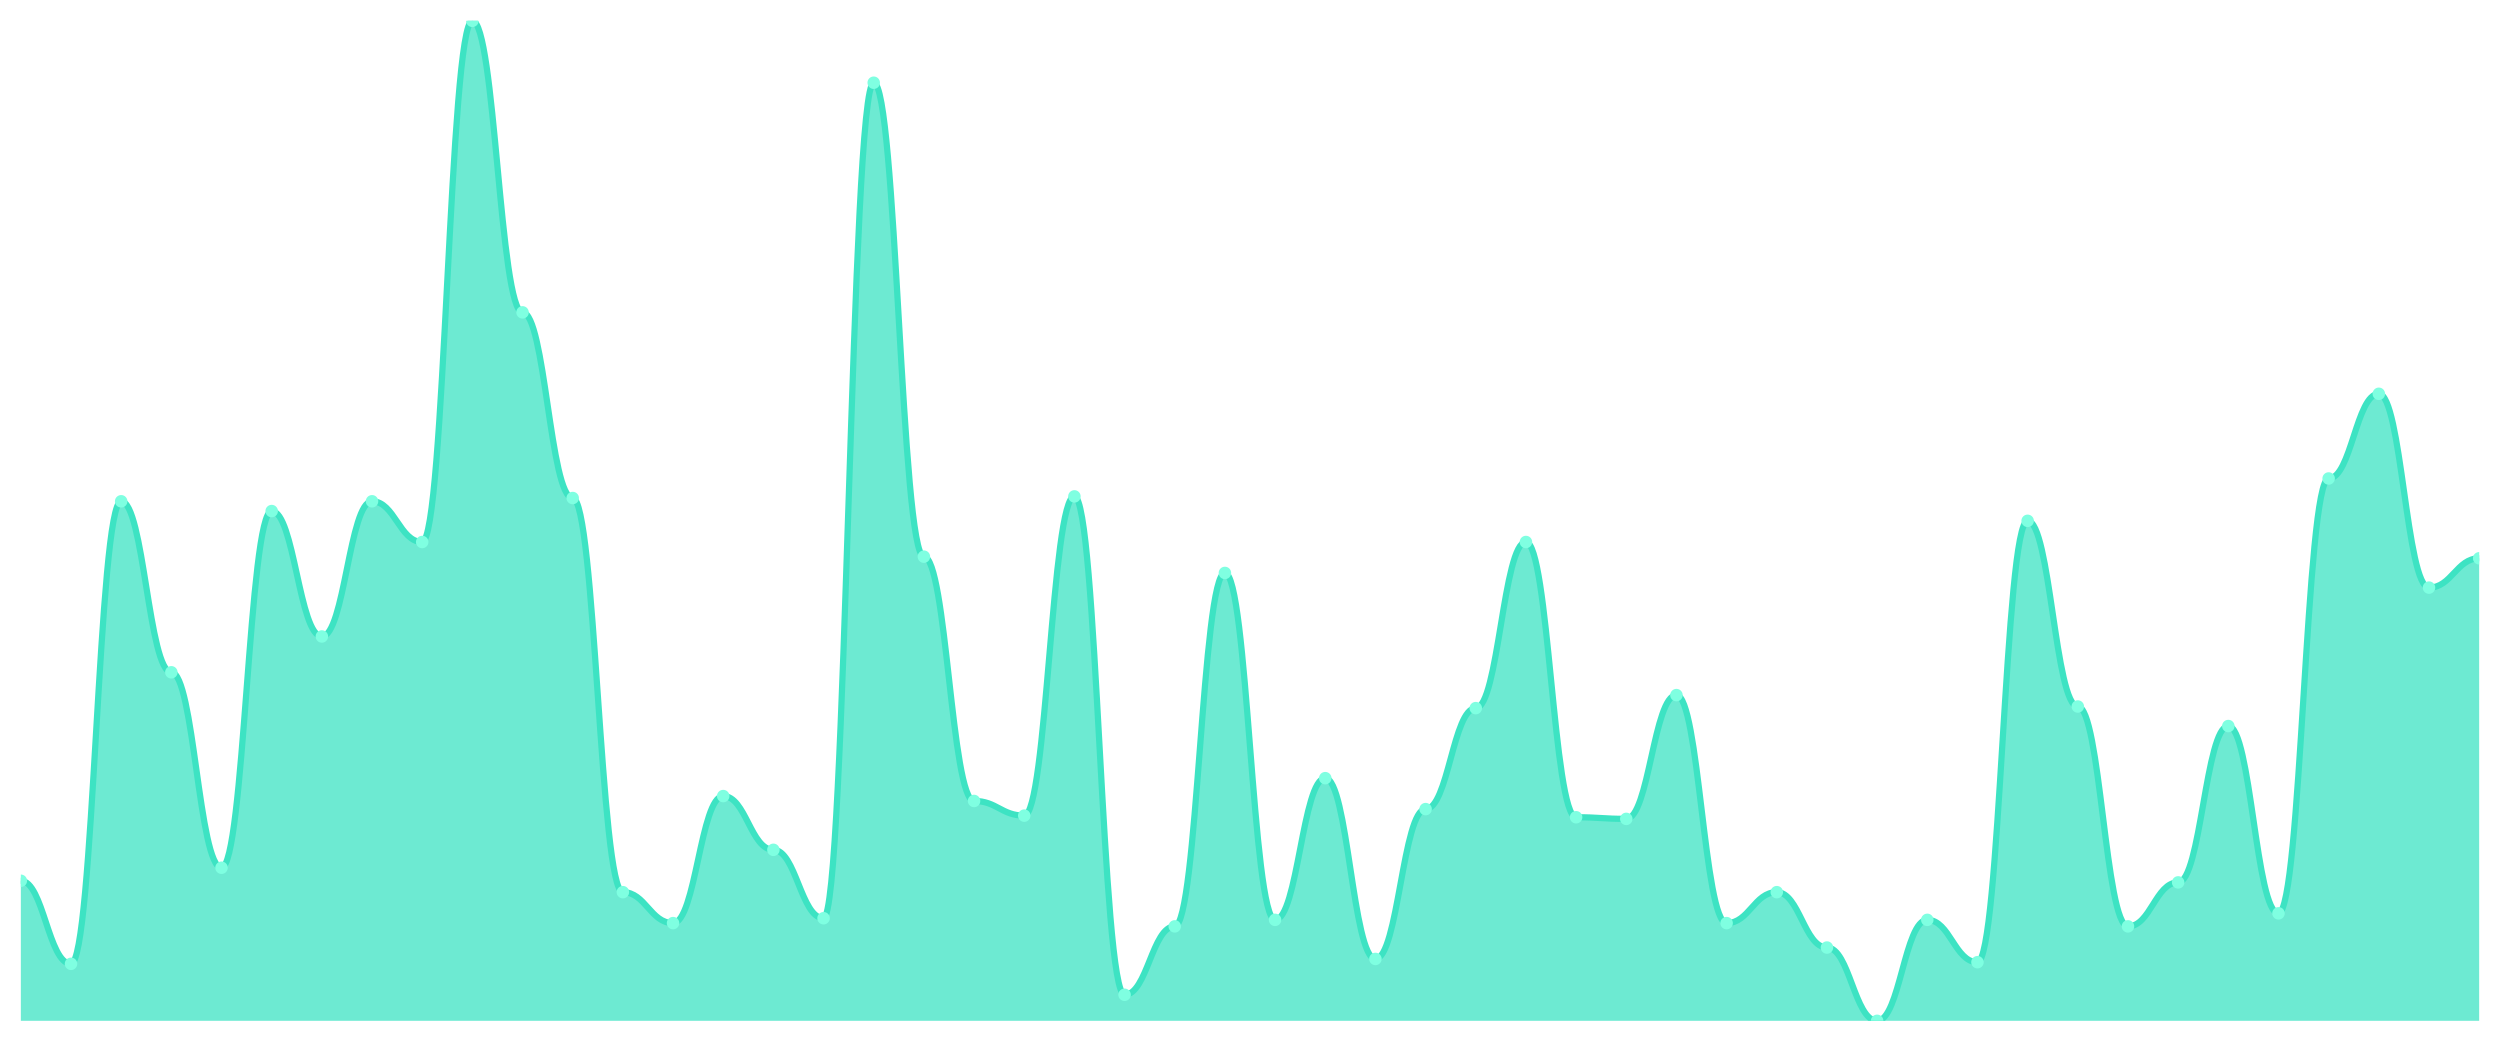
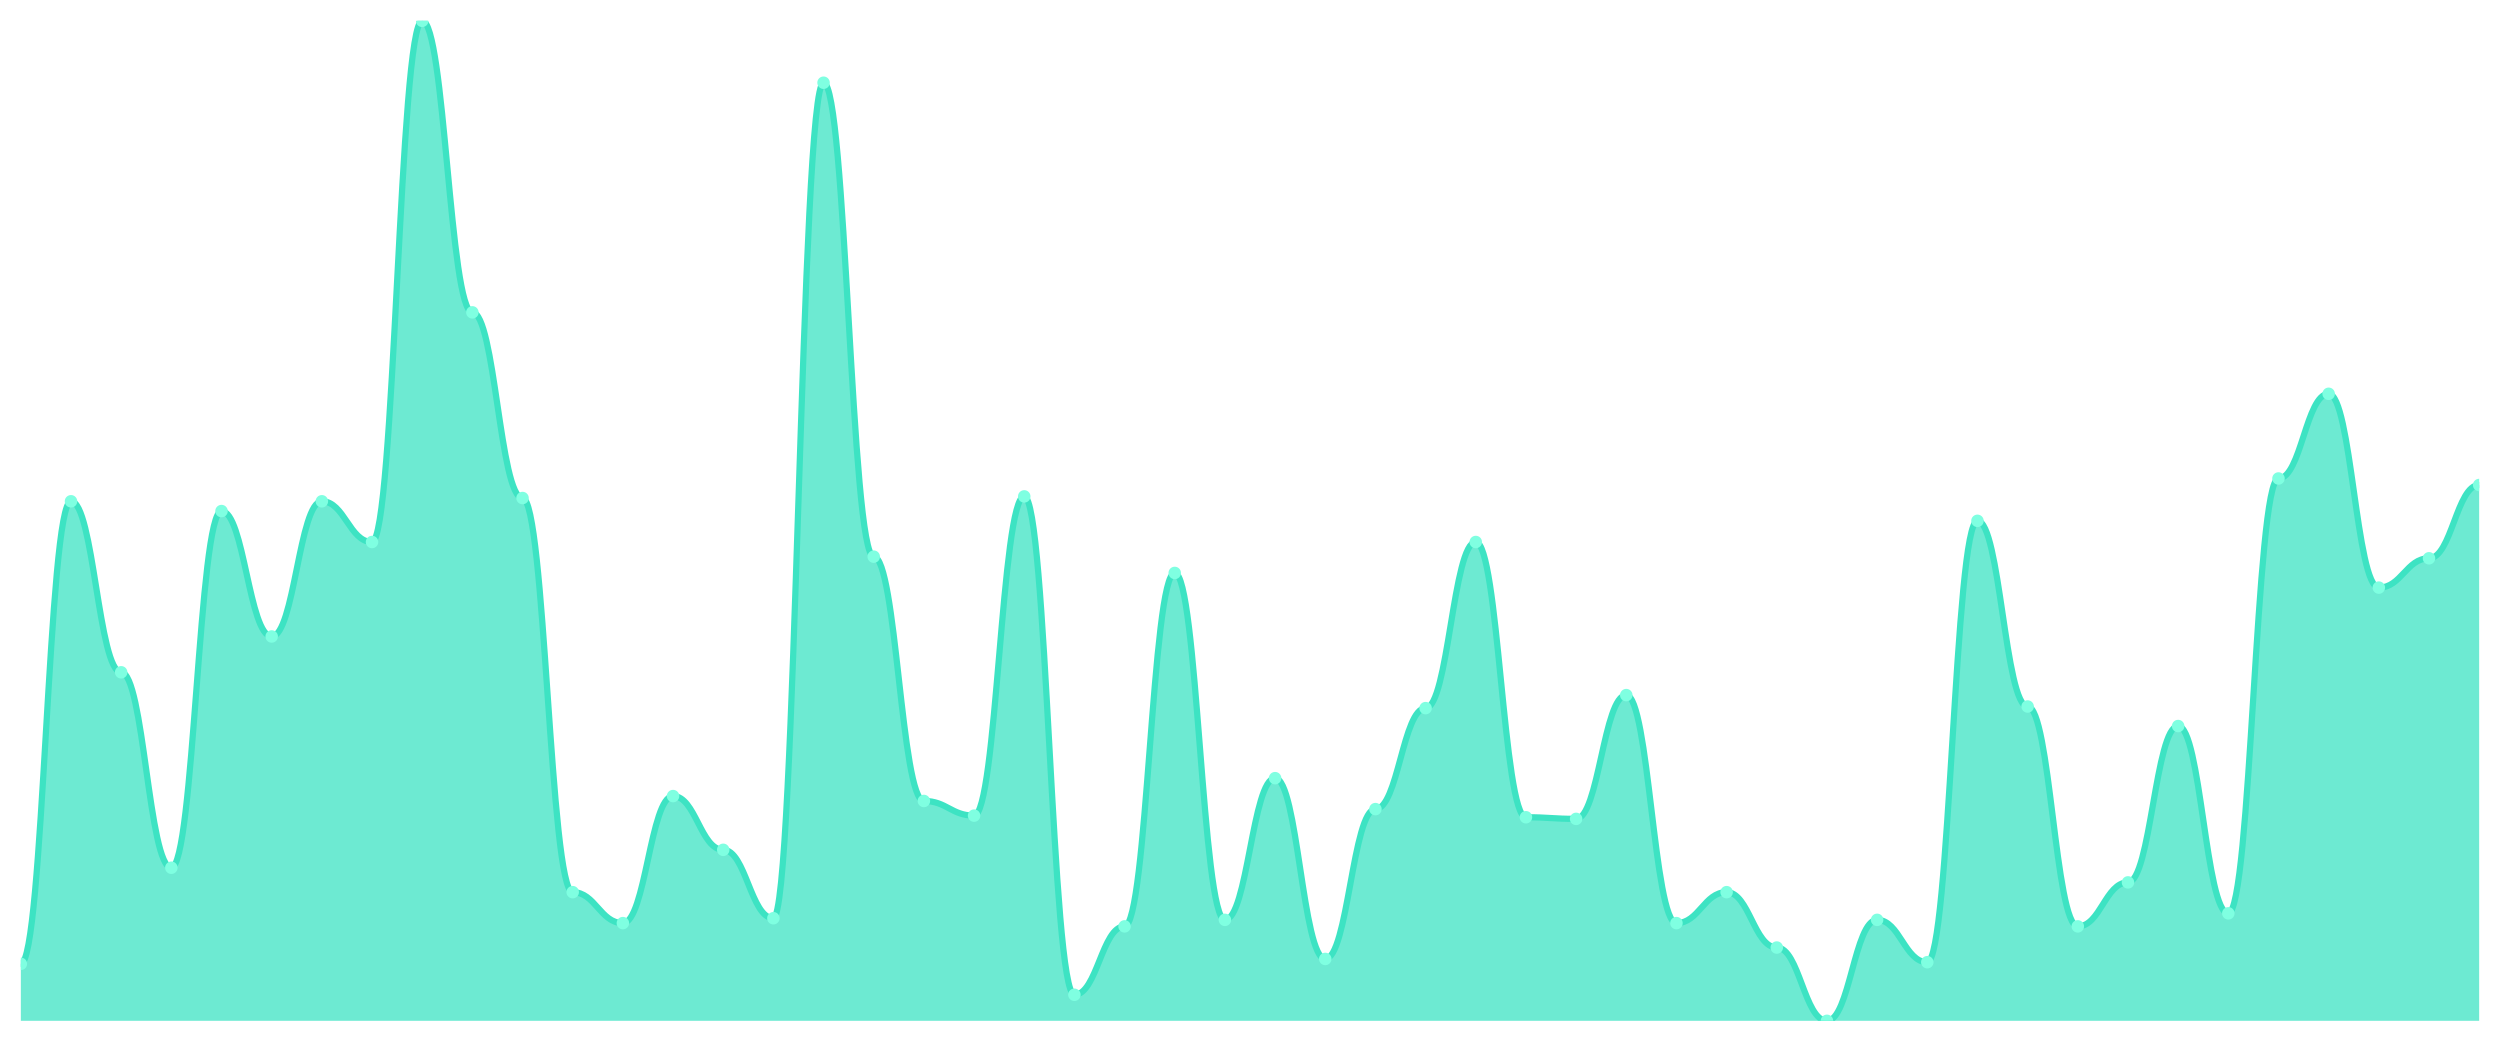
<svg xmlns="http://www.w3.org/2000/svg" viewBox="0 0 1200 500" width="1200" height="500">
  <defs>
    <clipPath id="c">
      <rect x="10" y="10" width="1180" height="480" />
    </clipPath>
  </defs>
  <rect width="1200" height="500" fill="none" />
  <g clip-path="url(#c)">
-     <path d="M 10,490 L 10,422.769 C 20.837,422.769 23.245,462.638 34.082,462.638 C 44.918,462.638 47.327,240.619 58.163,240.619 C 69,240.619 71.408,322.704 82.245,322.704 C 93.082,322.704 95.49,416.515 106.327,416.515 C 117.163,416.515 119.571,245.309 130.408,245.309 C 141.245,245.309 143.653,305.505 154.49,305.505 C 165.327,305.505 167.735,240.619 178.571,240.619 C 189.408,240.619 191.816,260.163 202.653,260.163 C 213.49,260.163 215.898,10 226.735,10 C 237.571,10 239.98,149.935 250.816,149.935 C 261.653,149.935 264.061,239.055 274.898,239.055 C 285.735,239.055 288.143,428.241 298.98,428.241 C 309.816,428.241 312.224,443.094 323.061,443.094 C 333.898,443.094 336.306,382.117 347.143,382.117 C 357.98,382.117 360.388,407.915 371.224,407.915 C 382.061,407.915 384.469,440.749 395.306,440.749 C 406.143,440.749 408.551,39.707 419.388,39.707 C 430.224,39.707 432.633,267.199 443.469,267.199 C 454.306,267.199 456.714,384.463 467.551,384.463 C 478.388,384.463 480.796,391.498 491.633,391.498 C 502.469,391.498 504.878,238.274 515.714,238.274 C 526.551,238.274 528.959,477.492 539.796,477.492 C 550.633,477.492 553.041,444.658 563.878,444.658 C 574.714,444.658 577.122,275.016 587.959,275.016 C 598.796,275.016 601.204,441.531 612.041,441.531 C 622.878,441.531 625.286,373.518 636.122,373.518 C 646.959,373.518 649.367,460.293 660.204,460.293 C 671.041,460.293 673.449,388.371 684.286,388.371 C 695.122,388.371 697.531,339.902 708.367,339.902 C 719.204,339.902 721.612,260.163 732.449,260.163 C 743.286,260.163 745.694,392.28 756.531,392.28 C 767.367,392.28 769.776,393.062 780.612,393.062 C 791.449,393.062 793.857,333.648 804.694,333.648 C 815.531,333.648 817.939,443.094 828.776,443.094 C 839.612,443.094 842.02,428.241 852.857,428.241 C 863.694,428.241 866.102,454.821 876.939,454.821 C 887.776,454.821 890.184,490 901.02,490 C 911.857,490 914.265,441.531 925.102,441.531 C 935.939,441.531 938.347,461.857 949.184,461.857 C 960.02,461.857 962.429,250 973.265,250 C 984.102,250 986.51,339.121 997.347,339.121 C 1008.184,339.121 1010.592,444.658 1021.429,444.658 C 1032.265,444.658 1034.673,423.55 1045.51,423.55 C 1056.347,423.55 1058.755,348.502 1069.592,348.502 C 1080.429,348.502 1082.837,438.404 1093.673,438.404 C 1104.51,438.404 1106.918,229.674 1117.755,229.674 C 1128.592,229.674 1131,189.023 1141.837,189.023 C 1152.673,189.023 1155.082,282.052 1165.918,282.052 C 1176.755,282.052 1179.163,267.98 1190,267.98 L 1190,490 Z" fill="rgba(61,227,195,0.75)" />
-     <path d="M 10,422.769 C 20.837,422.769 23.245,462.638 34.082,462.638 C 44.918,462.638 47.327,240.619 58.163,240.619 C 69,240.619 71.408,322.704 82.245,322.704 C 93.082,322.704 95.49,416.515 106.327,416.515 C 117.163,416.515 119.571,245.309 130.408,245.309 C 141.245,245.309 143.653,305.505 154.49,305.505 C 165.327,305.505 167.735,240.619 178.571,240.619 C 189.408,240.619 191.816,260.163 202.653,260.163 C 213.49,260.163 215.898,10 226.735,10 C 237.571,10 239.98,149.935 250.816,149.935 C 261.653,149.935 264.061,239.055 274.898,239.055 C 285.735,239.055 288.143,428.241 298.98,428.241 C 309.816,428.241 312.224,443.094 323.061,443.094 C 333.898,443.094 336.306,382.117 347.143,382.117 C 357.98,382.117 360.388,407.915 371.224,407.915 C 382.061,407.915 384.469,440.749 395.306,440.749 C 406.143,440.749 408.551,39.707 419.388,39.707 C 430.224,39.707 432.633,267.199 443.469,267.199 C 454.306,267.199 456.714,384.463 467.551,384.463 C 478.388,384.463 480.796,391.498 491.633,391.498 C 502.469,391.498 504.878,238.274 515.714,238.274 C 526.551,238.274 528.959,477.492 539.796,477.492 C 550.633,477.492 553.041,444.658 563.878,444.658 C 574.714,444.658 577.122,275.016 587.959,275.016 C 598.796,275.016 601.204,441.531 612.041,441.531 C 622.878,441.531 625.286,373.518 636.122,373.518 C 646.959,373.518 649.367,460.293 660.204,460.293 C 671.041,460.293 673.449,388.371 684.286,388.371 C 695.122,388.371 697.531,339.902 708.367,339.902 C 719.204,339.902 721.612,260.163 732.449,260.163 C 743.286,260.163 745.694,392.28 756.531,392.28 C 767.367,392.28 769.776,393.062 780.612,393.062 C 791.449,393.062 793.857,333.648 804.694,333.648 C 815.531,333.648 817.939,443.094 828.776,443.094 C 839.612,443.094 842.02,428.241 852.857,428.241 C 863.694,428.241 866.102,454.821 876.939,454.821 C 887.776,454.821 890.184,490 901.02,490 C 911.857,490 914.265,441.531 925.102,441.531 C 935.939,441.531 938.347,461.857 949.184,461.857 C 960.02,461.857 962.429,250 973.265,250 C 984.102,250 986.51,339.121 997.347,339.121 C 1008.184,339.121 1010.592,444.658 1021.429,444.658 C 1032.265,444.658 1034.673,423.55 1045.51,423.55 C 1056.347,423.55 1058.755,348.502 1069.592,348.502 C 1080.429,348.502 1082.837,438.404 1093.673,438.404 C 1104.51,438.404 1106.918,229.674 1117.755,229.674 C 1128.592,229.674 1131,189.023 1141.837,189.023 C 1152.673,189.023 1155.082,282.052 1165.918,282.052 C 1176.755,282.052 1179.163,267.98 1190,267.98" fill="none" stroke="#3de3c3" stroke-width="3" stroke-linecap="round" stroke-linejoin="round" />
-     <circle cx="10" cy="422.769" r="3" fill="#7fffe1" />
-     <circle cx="34.082" cy="462.638" r="3" fill="#7fffe1" />
-     <circle cx="58.163" cy="240.619" r="3" fill="#7fffe1" />
-     <circle cx="82.245" cy="322.704" r="3" fill="#7fffe1" />
-     <circle cx="106.327" cy="416.515" r="3" fill="#7fffe1" />
-     <circle cx="130.408" cy="245.309" r="3" fill="#7fffe1" />
-     <circle cx="154.49" cy="305.505" r="3" fill="#7fffe1" />
-     <circle cx="178.571" cy="240.619" r="3" fill="#7fffe1" />
-     <circle cx="202.653" cy="260.163" r="3" fill="#7fffe1" />
-     <circle cx="226.735" cy="10" r="3" fill="#7fffe1" />
-     <circle cx="250.816" cy="149.935" r="3" fill="#7fffe1" />
-     <circle cx="274.898" cy="239.055" r="3" fill="#7fffe1" />
-     <circle cx="298.98" cy="428.241" r="3" fill="#7fffe1" />
-     <circle cx="323.061" cy="443.094" r="3" fill="#7fffe1" />
-     <circle cx="347.143" cy="382.117" r="3" fill="#7fffe1" />
-     <circle cx="371.224" cy="407.915" r="3" fill="#7fffe1" />
-     <circle cx="395.306" cy="440.749" r="3" fill="#7fffe1" />
-     <circle cx="419.388" cy="39.707" r="3" fill="#7fffe1" />
-     <circle cx="443.469" cy="267.199" r="3" fill="#7fffe1" />
-     <circle cx="467.551" cy="384.463" r="3" fill="#7fffe1" />
-     <circle cx="491.633" cy="391.498" r="3" fill="#7fffe1" />
-     <circle cx="515.714" cy="238.274" r="3" fill="#7fffe1" />
-     <circle cx="539.796" cy="477.492" r="3" fill="#7fffe1" />
-     <circle cx="563.878" cy="444.658" r="3" fill="#7fffe1" />
-     <circle cx="587.959" cy="275.016" r="3" fill="#7fffe1" />
-     <circle cx="612.041" cy="441.531" r="3" fill="#7fffe1" />
-     <circle cx="636.122" cy="373.518" r="3" fill="#7fffe1" />
-     <circle cx="660.204" cy="460.293" r="3" fill="#7fffe1" />
-     <circle cx="684.286" cy="388.371" r="3" fill="#7fffe1" />
-     <circle cx="708.367" cy="339.902" r="3" fill="#7fffe1" />
-     <circle cx="732.449" cy="260.163" r="3" fill="#7fffe1" />
-     <circle cx="756.531" cy="392.28" r="3" fill="#7fffe1" />
-     <circle cx="780.612" cy="393.062" r="3" fill="#7fffe1" />
-     <circle cx="804.694" cy="333.648" r="3" fill="#7fffe1" />
-     <circle cx="828.776" cy="443.094" r="3" fill="#7fffe1" />
-     <circle cx="852.857" cy="428.241" r="3" fill="#7fffe1" />
-     <circle cx="876.939" cy="454.821" r="3" fill="#7fffe1" />
-     <circle cx="901.02" cy="490" r="3" fill="#7fffe1" />
-     <circle cx="925.102" cy="441.531" r="3" fill="#7fffe1" />
-     <circle cx="949.184" cy="461.857" r="3" fill="#7fffe1" />
-     <circle cx="973.265" cy="250" r="3" fill="#7fffe1" />
-     <circle cx="997.347" cy="339.121" r="3" fill="#7fffe1" />
-     <circle cx="1021.429" cy="444.658" r="3" fill="#7fffe1" />
-     <circle cx="1045.51" cy="423.55" r="3" fill="#7fffe1" />
-     <circle cx="1069.592" cy="348.502" r="3" fill="#7fffe1" />
-     <circle cx="1093.673" cy="438.404" r="3" fill="#7fffe1" />
-     <circle cx="1117.755" cy="229.674" r="3" fill="#7fffe1" />
-     <circle cx="1141.837" cy="189.023" r="3" fill="#7fffe1" />
-     <circle cx="1165.918" cy="282.052" r="3" fill="#7fffe1" />
-     <circle cx="1190" cy="267.98" r="3" fill="#7fffe1" />
+     <path d="M 10,490 L 10,462.638 C 20.837,462.638 23.245,240.619 34.082,240.619 C 44.918,240.619 47.327,322.704 58.163,322.704 C 69,322.704 71.408,416.515 82.245,416.515 C 93.082,416.515 95.49,245.309 106.327,245.309 C 117.163,245.309 119.571,305.505 130.408,305.505 C 141.245,305.505 143.653,240.619 154.49,240.619 C 165.327,240.619 167.735,260.163 178.571,260.163 C 189.408,260.163 191.816,10 202.653,10 C 213.49,10 215.898,149.935 226.735,149.935 C 237.571,149.935 239.98,239.055 250.816,239.055 C 261.653,239.055 264.061,428.241 274.898,428.241 C 285.735,428.241 288.143,443.094 298.98,443.094 C 309.816,443.094 312.224,382.117 323.061,382.117 C 333.898,382.117 336.306,407.915 347.143,407.915 C 357.98,407.915 360.388,440.749 371.224,440.749 C 382.061,440.749 384.469,39.707 395.306,39.707 C 406.143,39.707 408.551,267.199 419.388,267.199 C 430.224,267.199 432.633,384.463 443.469,384.463 C 454.306,384.463 456.714,391.498 467.551,391.498 C 478.388,391.498 480.796,238.274 491.633,238.274 C 502.469,238.274 504.878,477.492 515.714,477.492 C 526.551,477.492 528.959,444.658 539.796,444.658 C 550.633,444.658 553.041,275.016 563.878,275.016 C 574.714,275.016 577.122,441.531 587.959,441.531 C 598.796,441.531 601.204,373.518 612.041,373.518 C 622.878,373.518 625.286,460.293 636.122,460.293 C 646.959,460.293 649.367,388.371 660.204,388.371 C 671.041,388.371 673.449,339.902 684.286,339.902 C 695.122,339.902 697.531,260.163 708.367,260.163 C 719.204,260.163 721.612,392.28 732.449,392.28 C 743.286,392.28 745.694,393.062 756.531,393.062 C 767.367,393.062 769.776,333.648 780.612,333.648 C 791.449,333.648 793.857,443.094 804.694,443.094 C 815.531,443.094 817.939,428.241 828.776,428.241 C 839.612,428.241 842.02,454.821 852.857,454.821 C 863.694,454.821 866.102,490 876.939,490 C 887.776,490 890.184,441.531 901.02,441.531 C 911.857,441.531 914.265,461.857 925.102,461.857 C 935.939,461.857 938.347,250 949.184,250 C 960.02,250 962.429,339.121 973.265,339.121 C 984.102,339.121 986.51,444.658 997.347,444.658 C 1008.184,444.658 1010.592,423.55 1021.429,423.55 C 1032.265,423.55 1034.673,348.502 1045.51,348.502 C 1056.347,348.502 1058.755,438.404 1069.592,438.404 C 1080.429,438.404 1082.837,229.674 1093.673,229.674 C 1104.51,229.674 1106.918,189.023 1117.755,189.023 C 1128.592,189.023 1131,282.052 1141.837,282.052 C 1152.673,282.052 1155.082,267.98 1165.918,267.98 C 1176.755,267.98 1179.163,232.801 1190,232.801 L 1190,490 Z" fill="rgba(61,227,195,0.75)" />
+     <path d="M 10,462.638 C 20.837,462.638 23.245,240.619 34.082,240.619 C 44.918,240.619 47.327,322.704 58.163,322.704 C 69,322.704 71.408,416.515 82.245,416.515 C 93.082,416.515 95.49,245.309 106.327,245.309 C 117.163,245.309 119.571,305.505 130.408,305.505 C 141.245,305.505 143.653,240.619 154.49,240.619 C 165.327,240.619 167.735,260.163 178.571,260.163 C 189.408,260.163 191.816,10 202.653,10 C 213.49,10 215.898,149.935 226.735,149.935 C 237.571,149.935 239.98,239.055 250.816,239.055 C 261.653,239.055 264.061,428.241 274.898,428.241 C 285.735,428.241 288.143,443.094 298.98,443.094 C 309.816,443.094 312.224,382.117 323.061,382.117 C 333.898,382.117 336.306,407.915 347.143,407.915 C 357.98,407.915 360.388,440.749 371.224,440.749 C 382.061,440.749 384.469,39.707 395.306,39.707 C 406.143,39.707 408.551,267.199 419.388,267.199 C 430.224,267.199 432.633,384.463 443.469,384.463 C 454.306,384.463 456.714,391.498 467.551,391.498 C 478.388,391.498 480.796,238.274 491.633,238.274 C 502.469,238.274 504.878,477.492 515.714,477.492 C 526.551,477.492 528.959,444.658 539.796,444.658 C 550.633,444.658 553.041,275.016 563.878,275.016 C 574.714,275.016 577.122,441.531 587.959,441.531 C 598.796,441.531 601.204,373.518 612.041,373.518 C 622.878,373.518 625.286,460.293 636.122,460.293 C 646.959,460.293 649.367,388.371 660.204,388.371 C 671.041,388.371 673.449,339.902 684.286,339.902 C 695.122,339.902 697.531,260.163 708.367,260.163 C 719.204,260.163 721.612,392.28 732.449,392.28 C 743.286,392.28 745.694,393.062 756.531,393.062 C 767.367,393.062 769.776,333.648 780.612,333.648 C 791.449,333.648 793.857,443.094 804.694,443.094 C 815.531,443.094 817.939,428.241 828.776,428.241 C 839.612,428.241 842.02,454.821 852.857,454.821 C 863.694,454.821 866.102,490 876.939,490 C 887.776,490 890.184,441.531 901.02,441.531 C 911.857,441.531 914.265,461.857 925.102,461.857 C 935.939,461.857 938.347,250 949.184,250 C 960.02,250 962.429,339.121 973.265,339.121 C 984.102,339.121 986.51,444.658 997.347,444.658 C 1008.184,444.658 1010.592,423.55 1021.429,423.55 C 1032.265,423.55 1034.673,348.502 1045.51,348.502 C 1056.347,348.502 1058.755,438.404 1069.592,438.404 C 1080.429,438.404 1082.837,229.674 1093.673,229.674 C 1104.51,229.674 1106.918,189.023 1117.755,189.023 C 1128.592,189.023 1131,282.052 1141.837,282.052 C 1152.673,282.052 1155.082,267.98 1165.918,267.98 C 1176.755,267.98 1179.163,232.801 1190,232.801" fill="none" stroke="#3de3c3" stroke-width="3" stroke-linecap="round" stroke-linejoin="round" />
+     <circle cx="10" cy="462.638" r="3" fill="#7fffe1" />
+     <circle cx="34.082" cy="240.619" r="3" fill="#7fffe1" />
+     <circle cx="58.163" cy="322.704" r="3" fill="#7fffe1" />
+     <circle cx="82.245" cy="416.515" r="3" fill="#7fffe1" />
+     <circle cx="106.327" cy="245.309" r="3" fill="#7fffe1" />
+     <circle cx="130.408" cy="305.505" r="3" fill="#7fffe1" />
+     <circle cx="154.49" cy="240.619" r="3" fill="#7fffe1" />
+     <circle cx="178.571" cy="260.163" r="3" fill="#7fffe1" />
+     <circle cx="202.653" cy="10" r="3" fill="#7fffe1" />
+     <circle cx="226.735" cy="149.935" r="3" fill="#7fffe1" />
+     <circle cx="250.816" cy="239.055" r="3" fill="#7fffe1" />
+     <circle cx="274.898" cy="428.241" r="3" fill="#7fffe1" />
+     <circle cx="298.98" cy="443.094" r="3" fill="#7fffe1" />
+     <circle cx="323.061" cy="382.117" r="3" fill="#7fffe1" />
+     <circle cx="347.143" cy="407.915" r="3" fill="#7fffe1" />
+     <circle cx="371.224" cy="440.749" r="3" fill="#7fffe1" />
+     <circle cx="395.306" cy="39.707" r="3" fill="#7fffe1" />
+     <circle cx="419.388" cy="267.199" r="3" fill="#7fffe1" />
+     <circle cx="443.469" cy="384.463" r="3" fill="#7fffe1" />
+     <circle cx="467.551" cy="391.498" r="3" fill="#7fffe1" />
+     <circle cx="491.633" cy="238.274" r="3" fill="#7fffe1" />
+     <circle cx="515.714" cy="477.492" r="3" fill="#7fffe1" />
+     <circle cx="539.796" cy="444.658" r="3" fill="#7fffe1" />
+     <circle cx="563.878" cy="275.016" r="3" fill="#7fffe1" />
+     <circle cx="587.959" cy="441.531" r="3" fill="#7fffe1" />
+     <circle cx="612.041" cy="373.518" r="3" fill="#7fffe1" />
+     <circle cx="636.122" cy="460.293" r="3" fill="#7fffe1" />
+     <circle cx="660.204" cy="388.371" r="3" fill="#7fffe1" />
+     <circle cx="684.286" cy="339.902" r="3" fill="#7fffe1" />
+     <circle cx="708.367" cy="260.163" r="3" fill="#7fffe1" />
+     <circle cx="732.449" cy="392.28" r="3" fill="#7fffe1" />
+     <circle cx="756.531" cy="393.062" r="3" fill="#7fffe1" />
+     <circle cx="780.612" cy="333.648" r="3" fill="#7fffe1" />
+     <circle cx="804.694" cy="443.094" r="3" fill="#7fffe1" />
+     <circle cx="828.776" cy="428.241" r="3" fill="#7fffe1" />
+     <circle cx="852.857" cy="454.821" r="3" fill="#7fffe1" />
+     <circle cx="876.939" cy="490" r="3" fill="#7fffe1" />
+     <circle cx="901.02" cy="441.531" r="3" fill="#7fffe1" />
+     <circle cx="925.102" cy="461.857" r="3" fill="#7fffe1" />
+     <circle cx="949.184" cy="250" r="3" fill="#7fffe1" />
+     <circle cx="973.265" cy="339.121" r="3" fill="#7fffe1" />
+     <circle cx="997.347" cy="444.658" r="3" fill="#7fffe1" />
+     <circle cx="1021.429" cy="423.55" r="3" fill="#7fffe1" />
+     <circle cx="1045.51" cy="348.502" r="3" fill="#7fffe1" />
+     <circle cx="1069.592" cy="438.404" r="3" fill="#7fffe1" />
+     <circle cx="1093.673" cy="229.674" r="3" fill="#7fffe1" />
+     <circle cx="1117.755" cy="189.023" r="3" fill="#7fffe1" />
+     <circle cx="1141.837" cy="282.052" r="3" fill="#7fffe1" />
+     <circle cx="1165.918" cy="267.98" r="3" fill="#7fffe1" />
+     <circle cx="1190" cy="232.801" r="3" fill="#7fffe1" />
  </g>
</svg>
